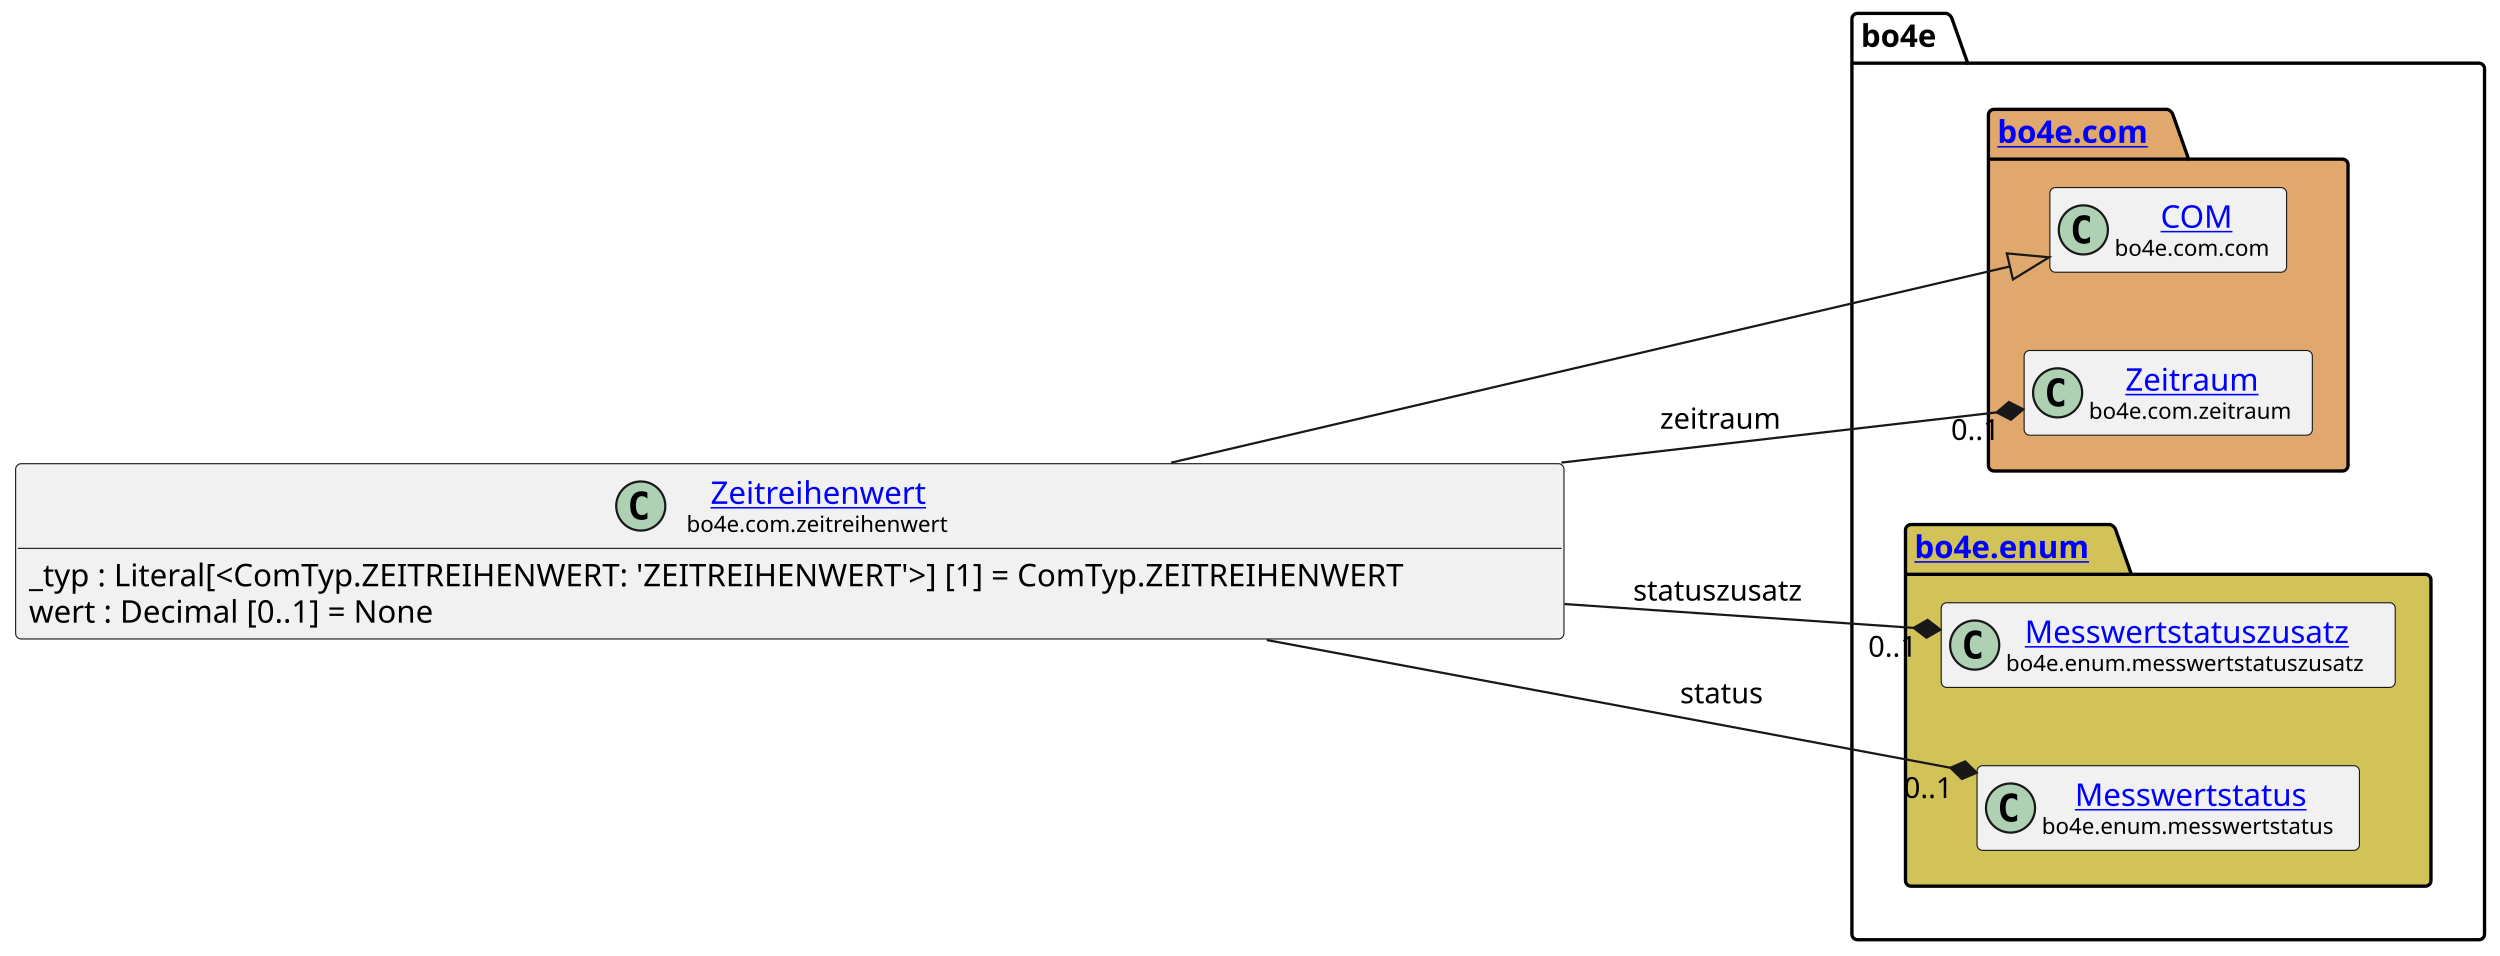
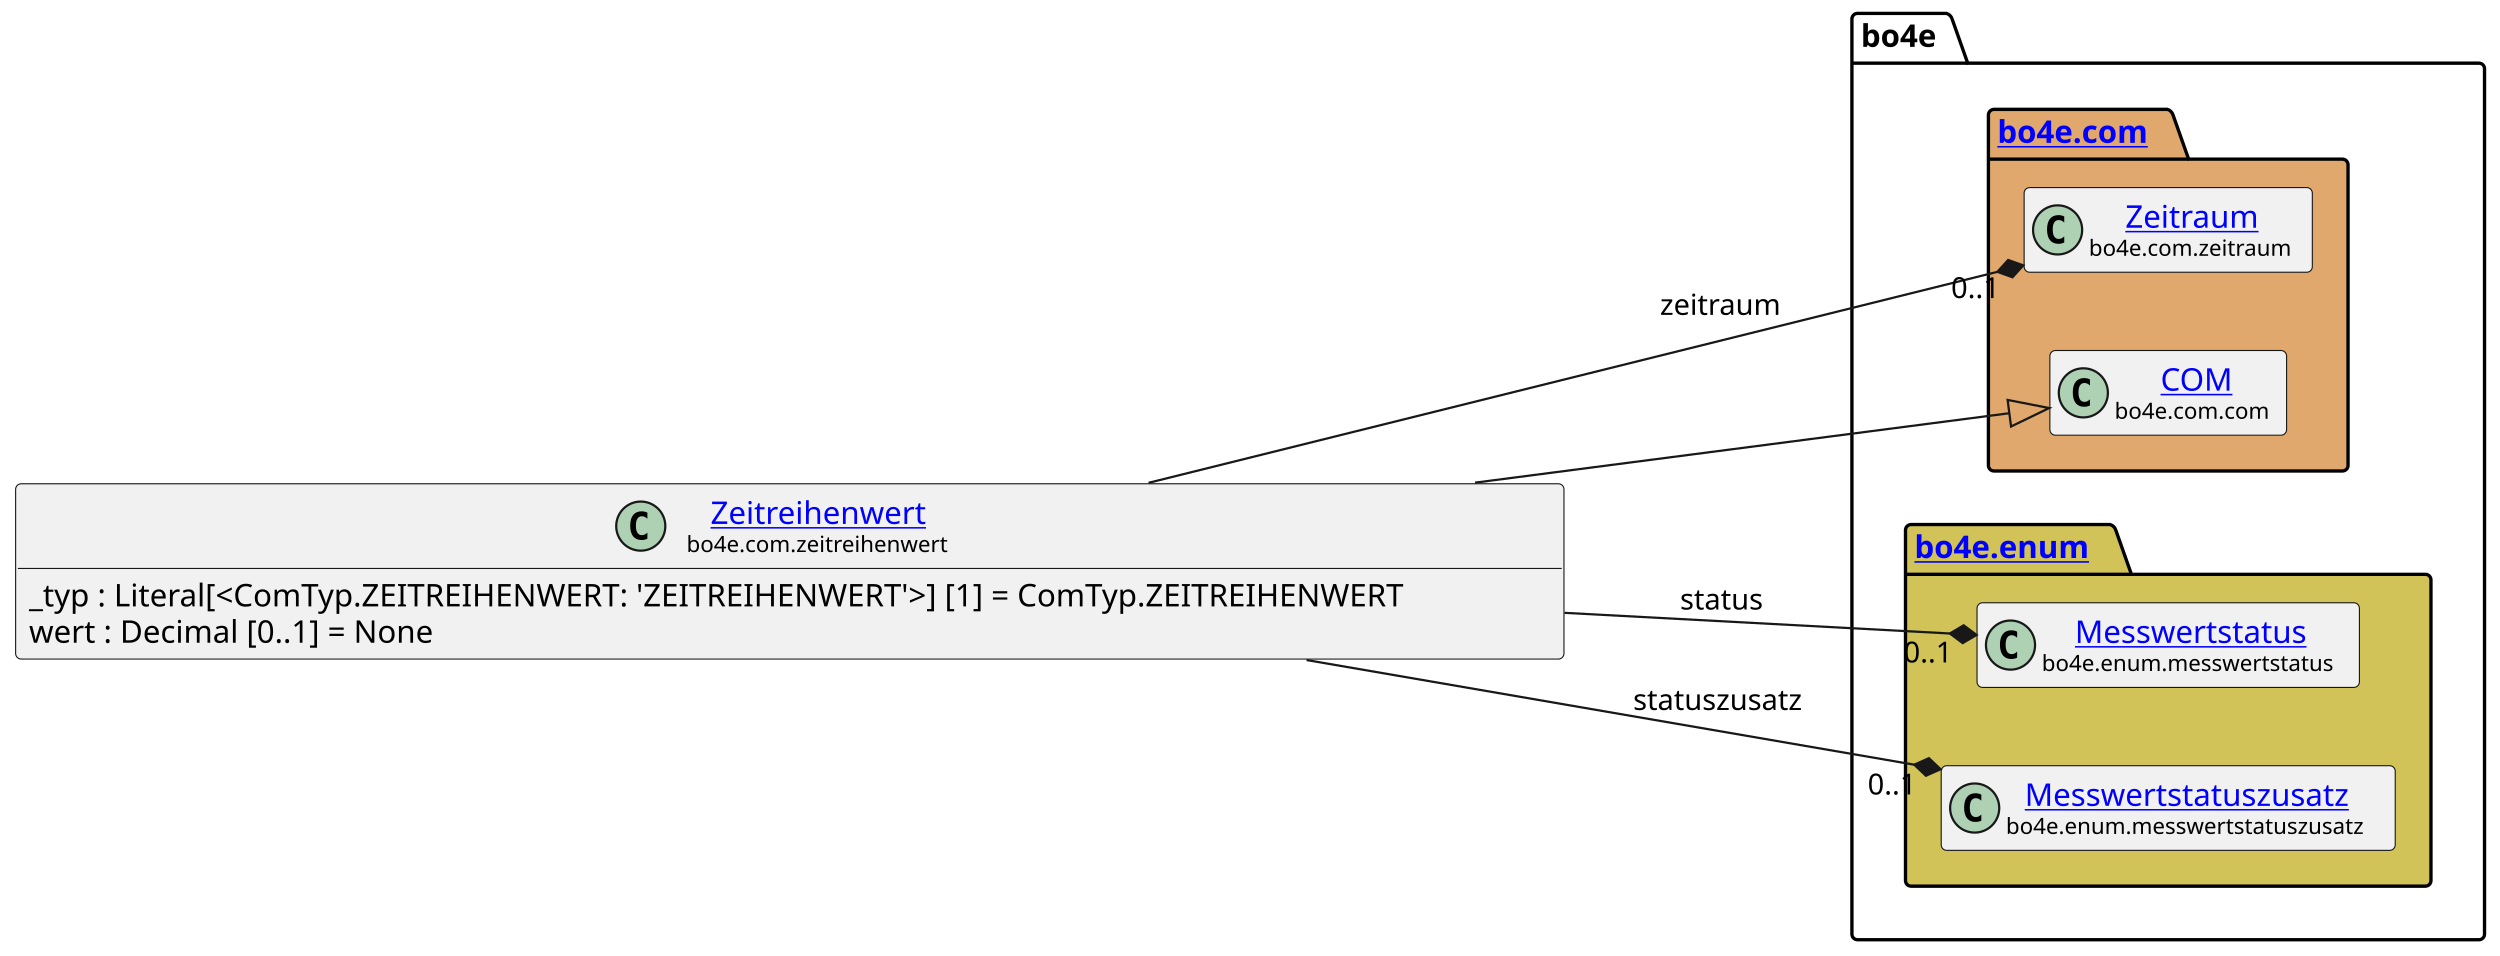
<svg xmlns="http://www.w3.org/2000/svg" xmlns:xlink="http://www.w3.org/1999/xlink" contentStyleType="text/css" data-diagram-type="CLASS" height="428px" preserveAspectRatio="none" style="width:1120px;height:428px;background:#FFFFFF;" version="1.1" viewBox="0 0 1120 428" width="1120px" zoomAndPan="magnify">
  <defs />
  <g>
    <g class="cluster" data-entity="bo4e" data-source-line="9" data-uid="ent0005" id="cluster_bo4e">
      <path d="M832.16,6 L872.036,6 A3.75,3.75 0 0 1 874.536,8.5 L881.536,28.297 L1110.57,28.297 A2.5,2.5 0 0 1 1113.07,30.797 L1113.07,418.5 A2.5,2.5 0 0 1 1110.57,421 L832.16,421 A2.5,2.5 0 0 1 829.66,418.5 L829.66,8.5 A2.5,2.5 0 0 1 832.16,6" fill="none" style="stroke:#000000;stroke-width:1.5;" />
      <line style="stroke:#000000;stroke-width:1.5;" x1="829.66" x2="881.536" y1="28.297" y2="28.297" />
      <text fill="#000000" font-family="sans-serif" font-size="14" font-weight="bold" lengthAdjust="spacing" textLength="38.876" x="833.66" y="20.995">bo4e</text>
    </g>
    <g class="cluster" data-entity="com" data-source-line="8" data-uid="ent0003" id="cluster_com">
      <path d="M893.31,49 L971.009,49 A3.75,3.75 0 0 1 973.509,51.5 L980.509,71.297 L1049.42,71.297 A2.5,2.5 0 0 1 1051.92,73.797 L1051.92,208.5 A2.5,2.5 0 0 1 1049.42,211 L893.31,211 A2.5,2.5 0 0 1 890.81,208.5 L890.81,51.5 A2.5,2.5 0 0 1 893.31,49" fill="#E0A86C" style="stroke:#000000;stroke-width:1.5;" />
      <line style="stroke:#000000;stroke-width:1.5;" x1="890.81" x2="980.509" y1="71.297" y2="71.297" />
      <a href="file:////home/runner/work/BO4E-python/BO4E-python/docs/../.tox/docs/tmp/html/api/bo4e.com.html" target="_top" title="file:////home/runner/work/BO4E-python/BO4E-python/docs/../.tox/docs/tmp/html/api/bo4e.com.html" xlink:actuate="onRequest" xlink:href="file:////home/runner/work/BO4E-python/BO4E-python/docs/../.tox/docs/tmp/html/api/bo4e.com.html" xlink:show="new" xlink:title="file:////home/runner/work/BO4E-python/BO4E-python/docs/../.tox/docs/tmp/html/api/bo4e.com.html" xlink:type="simple">
        <text fill="#0000FF" font-family="sans-serif" font-size="14" font-weight="bold" lengthAdjust="spacing" text-decoration="underline" textLength="76.699" x="894.81" y="63.995">bo4e.com</text>
      </a>
    </g>
    <g class="cluster" data-entity="enum" data-source-line="12" data-uid="ent0007" id="cluster_enum">
      <path d="M856.16,235 L945.371,235 A3.75,3.75 0 0 1 947.871,237.5 L954.871,257.297 L1086.57,257.297 A2.5,2.5 0 0 1 1089.07,259.797 L1089.07,394.5 A2.5,2.5 0 0 1 1086.57,397 L856.16,397 A2.5,2.5 0 0 1 853.66,394.5 L853.66,237.5 A2.5,2.5 0 0 1 856.16,235" fill="#D1C358" style="stroke:#000000;stroke-width:1.5;" />
      <line style="stroke:#000000;stroke-width:1.5;" x1="853.66" x2="954.871" y1="257.297" y2="257.297" />
      <a href="file:////home/runner/work/BO4E-python/BO4E-python/docs/../.tox/docs/tmp/html/api/bo4e.enum.html" target="_top" title="file:////home/runner/work/BO4E-python/BO4E-python/docs/../.tox/docs/tmp/html/api/bo4e.enum.html" xlink:actuate="onRequest" xlink:href="file:////home/runner/work/BO4E-python/BO4E-python/docs/../.tox/docs/tmp/html/api/bo4e.enum.html" xlink:show="new" xlink:title="file:////home/runner/work/BO4E-python/BO4E-python/docs/../.tox/docs/tmp/html/api/bo4e.enum.html" xlink:type="simple">
        <text fill="#0000FF" font-family="sans-serif" font-size="14" font-weight="bold" lengthAdjust="spacing" text-decoration="underline" textLength="88.211" x="857.66" y="249.995">bo4e.enum</text>
      </a>
    </g>
-     <g class="entity" data-entity="COM" data-source-line="9" data-uid="ent0004" id="entity_COM">
-       <rect fill="#F1F1F1" height="37.938" rx="2.5" ry="2.5" style="stroke:#181818;stroke-width:0.5;" width="106.053" x="918.34" y="84.03" />
-       <ellipse cx="933.34" cy="102.999" fill="#ADD1B2" rx="11" ry="11" style="stroke:#181818;stroke-width:1;" />
-       <path d="M936.309,108.639 Q935.731,108.936 935.09,109.077 Q934.449,109.233 933.746,109.233 Q931.246,109.233 929.918,107.593 Q928.606,105.936 928.606,102.811 Q928.606,99.686 929.918,98.03 Q931.246,96.374 933.746,96.374 Q934.449,96.374 935.09,96.53 Q935.746,96.686 936.309,96.983 L936.309,99.702 Q935.684,99.124 935.09,98.858 Q934.496,98.577 933.871,98.577 Q932.528,98.577 931.84,99.655 Q931.153,100.718 931.153,102.811 Q931.153,104.905 931.84,105.983 Q932.528,107.046 933.871,107.046 Q934.496,107.046 935.09,106.78 Q935.684,106.499 936.309,105.921 L936.309,108.639 Z " fill="#000000" />
+     <g class="entity" data-entity="Zeitraum" data-source-line="9" data-uid="ent0004" id="entity_Zeitraum">
+       <rect fill="#F1F1F1" height="37.938" rx="2.5" ry="2.5" style="stroke:#181818;stroke-width:0.5;" width="129.114" x="906.81" y="84.03" />
+       <ellipse cx="921.81" cy="102.999" fill="#ADD1B2" rx="11" ry="11" style="stroke:#181818;stroke-width:1;" />
+       <path d="M924.779,108.639 Q924.201,108.936 923.56,109.077 Q922.919,109.233 922.216,109.233 Q919.716,109.233 918.388,107.593 Q917.076,105.936 917.076,102.811 Q917.076,99.686 918.388,98.03 Q919.716,96.374 922.216,96.374 Q922.919,96.374 923.56,96.53 Q924.216,96.686 924.779,96.983 L924.779,99.702 Q924.154,99.124 923.56,98.858 Q922.966,98.577 922.341,98.577 Q920.997,98.577 920.31,99.655 Q919.622,100.718 919.622,102.811 Q919.622,104.905 920.31,105.983 Q920.997,107.046 922.341,107.046 Q922.966,107.046 923.56,106.78 Q924.154,106.499 924.779,105.921 L924.779,108.639 Z " fill="#000000" />
+       <a href="file:////home/runner/work/BO4E-python/BO4E-python/docs/../.tox/docs/tmp/html/api/bo4e.com.html#bo4e.com.zeitraum.Zeitraum" target="_top" title="file:////home/runner/work/BO4E-python/BO4E-python/docs/../.tox/docs/tmp/html/api/bo4e.com.html#bo4e.com.zeitraum.Zeitraum" xlink:actuate="onRequest" xlink:href="file:////home/runner/work/BO4E-python/BO4E-python/docs/../.tox/docs/tmp/html/api/bo4e.com.html#bo4e.com.zeitraum.Zeitraum" xlink:show="new" xlink:title="file:////home/runner/work/BO4E-python/BO4E-python/docs/../.tox/docs/tmp/html/api/bo4e.com.html#bo4e.com.zeitraum.Zeitraum" xlink:type="simple">
+         <text fill="#0000FF" font-family="sans-serif" font-size="14" lengthAdjust="spacing" text-decoration="underline" textLength="64.429" x="952.153" y="102.025">Zeitraum</text>
+       </a>
+       <text fill="#000000" font-family="sans-serif" font-size="10" lengthAdjust="spacing" textLength="97.114" x="935.81" y="114.609">bo4e.com.zeitraum</text>
+     </g>
+     <g class="entity" data-entity="COM" data-source-line="10" data-uid="ent0006" id="entity_COM">
+       <rect fill="#F1F1F1" height="37.938" rx="2.5" ry="2.5" style="stroke:#181818;stroke-width:0.5;" width="106.053" x="918.34" y="157.03" />
+       <ellipse cx="933.34" cy="175.999" fill="#ADD1B2" rx="11" ry="11" style="stroke:#181818;stroke-width:1;" />
+       <path d="M936.309,181.639 Q935.731,181.936 935.09,182.077 Q934.449,182.233 933.746,182.233 Q931.246,182.233 929.918,180.593 Q928.606,178.936 928.606,175.811 Q928.606,172.686 929.918,171.03 Q931.246,169.374 933.746,169.374 Q934.449,169.374 935.09,169.53 Q935.746,169.686 936.309,169.983 L936.309,172.702 Q935.684,172.124 935.09,171.858 Q934.496,171.577 933.871,171.577 Q932.528,171.577 931.84,172.655 Q931.153,173.718 931.153,175.811 Q931.153,177.905 931.84,178.983 Q932.528,180.046 933.871,180.046 Q934.496,180.046 935.09,179.78 Q935.684,179.499 936.309,178.921 L936.309,181.639 Z " fill="#000000" />
      <a href="file:////home/runner/work/BO4E-python/BO4E-python/docs/../.tox/docs/tmp/html/api/bo4e.com.html#bo4e.com.com.COM" target="_top" title="file:////home/runner/work/BO4E-python/BO4E-python/docs/../.tox/docs/tmp/html/api/bo4e.com.html#bo4e.com.com.COM" xlink:actuate="onRequest" xlink:href="file:////home/runner/work/BO4E-python/BO4E-python/docs/../.tox/docs/tmp/html/api/bo4e.com.html#bo4e.com.com.COM" xlink:show="new" xlink:title="file:////home/runner/work/BO4E-python/BO4E-python/docs/../.tox/docs/tmp/html/api/bo4e.com.html#bo4e.com.com.COM" xlink:type="simple">
-         <text fill="#0000FF" font-family="sans-serif" font-size="14" lengthAdjust="spacing" text-decoration="underline" textLength="32.874" x="967.929" y="102.025">COM</text>
+         <text fill="#0000FF" font-family="sans-serif" font-size="14" lengthAdjust="spacing" text-decoration="underline" textLength="32.874" x="967.929" y="175.025">COM</text>
      </a>
-       <text fill="#000000" font-family="sans-serif" font-size="10" lengthAdjust="spacing" textLength="74.053" x="947.34" y="114.609">bo4e.com.com</text>
+       <text fill="#000000" font-family="sans-serif" font-size="10" lengthAdjust="spacing" textLength="74.053" x="947.34" y="187.609">bo4e.com.com</text>
    </g>
-     <g class="entity" data-entity="Zeitraum" data-source-line="10" data-uid="ent0006" id="entity_Zeitraum">
-       <rect fill="#F1F1F1" height="37.938" rx="2.5" ry="2.5" style="stroke:#181818;stroke-width:0.5;" width="129.114" x="906.81" y="157.03" />
-       <ellipse cx="921.81" cy="175.999" fill="#ADD1B2" rx="11" ry="11" style="stroke:#181818;stroke-width:1;" />
-       <path d="M924.779,181.639 Q924.201,181.936 923.56,182.077 Q922.919,182.233 922.216,182.233 Q919.716,182.233 918.388,180.593 Q917.076,178.936 917.076,175.811 Q917.076,172.686 918.388,171.03 Q919.716,169.374 922.216,169.374 Q922.919,169.374 923.56,169.53 Q924.216,169.686 924.779,169.983 L924.779,172.702 Q924.154,172.124 923.56,171.858 Q922.966,171.577 922.341,171.577 Q920.997,171.577 920.31,172.655 Q919.622,173.718 919.622,175.811 Q919.622,177.905 920.31,178.983 Q920.997,180.046 922.341,180.046 Q922.966,180.046 923.56,179.78 Q924.154,179.499 924.779,178.921 L924.779,181.639 Z " fill="#000000" />
-       <a href="file:////home/runner/work/BO4E-python/BO4E-python/docs/../.tox/docs/tmp/html/api/bo4e.com.html#bo4e.com.zeitraum.Zeitraum" target="_top" title="file:////home/runner/work/BO4E-python/BO4E-python/docs/../.tox/docs/tmp/html/api/bo4e.com.html#bo4e.com.zeitraum.Zeitraum" xlink:actuate="onRequest" xlink:href="file:////home/runner/work/BO4E-python/BO4E-python/docs/../.tox/docs/tmp/html/api/bo4e.com.html#bo4e.com.zeitraum.Zeitraum" xlink:show="new" xlink:title="file:////home/runner/work/BO4E-python/BO4E-python/docs/../.tox/docs/tmp/html/api/bo4e.com.html#bo4e.com.zeitraum.Zeitraum" xlink:type="simple">
-         <text fill="#0000FF" font-family="sans-serif" font-size="14" lengthAdjust="spacing" text-decoration="underline" textLength="64.429" x="952.153" y="175.025">Zeitraum</text>
+     <g class="entity" data-entity="Messwertstatus" data-source-line="13" data-uid="ent0008" id="entity_Messwertstatus">
+       <rect fill="#F1F1F1" height="37.938" rx="2.5" ry="2.5" style="stroke:#181818;stroke-width:0.5;" width="171.311" x="885.71" y="270.03" />
+       <ellipse cx="900.71" cy="288.999" fill="#ADD1B2" rx="11" ry="11" style="stroke:#181818;stroke-width:1;" />
+       <path d="M903.679,294.639 Q903.101,294.936 902.46,295.077 Q901.819,295.233 901.116,295.233 Q898.616,295.233 897.288,293.592 Q895.976,291.936 895.976,288.811 Q895.976,285.686 897.288,284.03 Q898.616,282.374 901.116,282.374 Q901.819,282.374 902.46,282.53 Q903.116,282.686 903.679,282.983 L903.679,285.702 Q903.054,285.124 902.46,284.858 Q901.866,284.577 901.241,284.577 Q899.898,284.577 899.21,285.655 Q898.523,286.717 898.523,288.811 Q898.523,290.905 899.21,291.983 Q899.898,293.046 901.241,293.046 Q901.866,293.046 902.46,292.78 Q903.054,292.499 903.679,291.921 L903.679,294.639 Z " fill="#000000" />
+       <a href="file:////home/runner/work/BO4E-python/BO4E-python/docs/../.tox/docs/tmp/html/api/bo4e.enum.html#bo4e.enum.messwertstatus.Messwertstatus" target="_top" title="file:////home/runner/work/BO4E-python/BO4E-python/docs/../.tox/docs/tmp/html/api/bo4e.enum.html#bo4e.enum.messwertstatus.Messwertstatus" xlink:actuate="onRequest" xlink:href="file:////home/runner/work/BO4E-python/BO4E-python/docs/../.tox/docs/tmp/html/api/bo4e.enum.html#bo4e.enum.messwertstatus.Messwertstatus" xlink:show="new" xlink:title="file:////home/runner/work/BO4E-python/BO4E-python/docs/../.tox/docs/tmp/html/api/bo4e.enum.html#bo4e.enum.messwertstatus.Messwertstatus" xlink:type="simple">
+         <text fill="#0000FF" font-family="sans-serif" font-size="14" lengthAdjust="spacing" text-decoration="underline" textLength="109.607" x="929.562" y="288.025">Messwertstatus</text>
      </a>
-       <text fill="#000000" font-family="sans-serif" font-size="10" lengthAdjust="spacing" textLength="97.114" x="935.81" y="187.609">bo4e.com.zeitraum</text>
+       <text fill="#000000" font-family="sans-serif" font-size="10" lengthAdjust="spacing" textLength="139.311" x="914.71" y="300.609">bo4e.enum.messwertstatus</text>
    </g>
-     <g class="entity" data-entity="Messwertstatuszusatz" data-source-line="13" data-uid="ent0008" id="entity_Messwertstatuszusatz">
-       <rect fill="#F1F1F1" height="37.938" rx="2.5" ry="2.5" style="stroke:#181818;stroke-width:0.5;" width="203.406" x="869.66" y="270.03" />
-       <ellipse cx="884.66" cy="288.999" fill="#ADD1B2" rx="11" ry="11" style="stroke:#181818;stroke-width:1;" />
-       <path d="M887.629,294.639 Q887.051,294.936 886.41,295.077 Q885.769,295.233 885.066,295.233 Q882.566,295.233 881.238,293.592 Q879.926,291.936 879.926,288.811 Q879.926,285.686 881.238,284.03 Q882.566,282.374 885.066,282.374 Q885.769,282.374 886.41,282.53 Q887.066,282.686 887.629,282.983 L887.629,285.702 Q887.004,285.124 886.41,284.858 Q885.816,284.577 885.191,284.577 Q883.847,284.577 883.16,285.655 Q882.472,286.717 882.472,288.811 Q882.472,290.905 883.16,291.983 Q883.847,293.046 885.191,293.046 Q885.816,293.046 886.41,292.78 Q887.004,292.499 887.629,291.921 L887.629,294.639 Z " fill="#000000" />
+     <g class="entity" data-entity="Messwertstatuszusatz" data-source-line="14" data-uid="ent0009" id="entity_Messwertstatuszusatz">
+       <rect fill="#F1F1F1" height="37.938" rx="2.5" ry="2.5" style="stroke:#181818;stroke-width:0.5;" width="203.406" x="869.66" y="343.03" />
+       <ellipse cx="884.66" cy="361.999" fill="#ADD1B2" rx="11" ry="11" style="stroke:#181818;stroke-width:1;" />
+       <path d="M887.629,367.639 Q887.051,367.936 886.41,368.077 Q885.769,368.233 885.066,368.233 Q882.566,368.233 881.238,366.592 Q879.926,364.936 879.926,361.811 Q879.926,358.686 881.238,357.03 Q882.566,355.374 885.066,355.374 Q885.769,355.374 886.41,355.53 Q887.066,355.686 887.629,355.983 L887.629,358.702 Q887.004,358.124 886.41,357.858 Q885.816,357.577 885.191,357.577 Q883.847,357.577 883.16,358.655 Q882.472,359.717 882.472,361.811 Q882.472,363.905 883.16,364.983 Q883.847,366.046 885.191,366.046 Q885.816,366.046 886.41,365.78 Q887.004,365.499 887.629,364.921 L887.629,367.639 Z " fill="#000000" />
      <a href="file:////home/runner/work/BO4E-python/BO4E-python/docs/../.tox/docs/tmp/html/api/bo4e.enum.html#bo4e.enum.messwertstatuszusatz.Messwertstatuszusatz" target="_top" title="file:////home/runner/work/BO4E-python/BO4E-python/docs/../.tox/docs/tmp/html/api/bo4e.enum.html#bo4e.enum.messwertstatuszusatz.Messwertstatuszusatz" xlink:actuate="onRequest" xlink:href="file:////home/runner/work/BO4E-python/BO4E-python/docs/../.tox/docs/tmp/html/api/bo4e.enum.html#bo4e.enum.messwertstatuszusatz.Messwertstatuszusatz" xlink:show="new" xlink:title="file:////home/runner/work/BO4E-python/BO4E-python/docs/../.tox/docs/tmp/html/api/bo4e.enum.html#bo4e.enum.messwertstatuszusatz.Messwertstatuszusatz" xlink:type="simple">
-         <text fill="#0000FF" font-family="sans-serif" font-size="14" lengthAdjust="spacing" text-decoration="underline" textLength="154.54" x="907.093" y="288.025">Messwertstatuszusatz</text>
+         <text fill="#0000FF" font-family="sans-serif" font-size="14" lengthAdjust="spacing" text-decoration="underline" textLength="154.54" x="907.093" y="361.025">Messwertstatuszusatz</text>
      </a>
-       <text fill="#000000" font-family="sans-serif" font-size="10" lengthAdjust="spacing" textLength="171.406" x="898.66" y="300.609">bo4e.enum.messwertstatuszusatz</text>
-     </g>
-     <g class="entity" data-entity="Messwertstatus" data-source-line="14" data-uid="ent0009" id="entity_Messwertstatus">
-       <rect fill="#F1F1F1" height="37.938" rx="2.5" ry="2.5" style="stroke:#181818;stroke-width:0.5;" width="171.311" x="885.71" y="343.03" />
-       <ellipse cx="900.71" cy="361.999" fill="#ADD1B2" rx="11" ry="11" style="stroke:#181818;stroke-width:1;" />
-       <path d="M903.679,367.639 Q903.101,367.936 902.46,368.077 Q901.819,368.233 901.116,368.233 Q898.616,368.233 897.288,366.592 Q895.976,364.936 895.976,361.811 Q895.976,358.686 897.288,357.03 Q898.616,355.374 901.116,355.374 Q901.819,355.374 902.46,355.53 Q903.116,355.686 903.679,355.983 L903.679,358.702 Q903.054,358.124 902.46,357.858 Q901.866,357.577 901.241,357.577 Q899.898,357.577 899.21,358.655 Q898.523,359.717 898.523,361.811 Q898.523,363.905 899.21,364.983 Q899.898,366.046 901.241,366.046 Q901.866,366.046 902.46,365.78 Q903.054,365.499 903.679,364.921 L903.679,367.639 Z " fill="#000000" />
-       <a href="file:////home/runner/work/BO4E-python/BO4E-python/docs/../.tox/docs/tmp/html/api/bo4e.enum.html#bo4e.enum.messwertstatus.Messwertstatus" target="_top" title="file:////home/runner/work/BO4E-python/BO4E-python/docs/../.tox/docs/tmp/html/api/bo4e.enum.html#bo4e.enum.messwertstatus.Messwertstatus" xlink:actuate="onRequest" xlink:href="file:////home/runner/work/BO4E-python/BO4E-python/docs/../.tox/docs/tmp/html/api/bo4e.enum.html#bo4e.enum.messwertstatus.Messwertstatus" xlink:show="new" xlink:title="file:////home/runner/work/BO4E-python/BO4E-python/docs/../.tox/docs/tmp/html/api/bo4e.enum.html#bo4e.enum.messwertstatus.Messwertstatus" xlink:type="simple">
-         <text fill="#0000FF" font-family="sans-serif" font-size="14" lengthAdjust="spacing" text-decoration="underline" textLength="109.607" x="929.562" y="361.025">Messwertstatus</text>
-       </a>
-       <text fill="#000000" font-family="sans-serif" font-size="10" lengthAdjust="spacing" textLength="139.311" x="914.71" y="373.609">bo4e.enum.messwertstatus</text>
+       <text fill="#000000" font-family="sans-serif" font-size="10" lengthAdjust="spacing" textLength="171.406" x="898.66" y="373.609">bo4e.enum.messwertstatuszusatz</text>
    </g>
    <g class="entity" data-entity="Zeitreihenwert" data-source-line="3" data-uid="ent0002" id="entity_Zeitreihenwert">
-       <rect fill="#F1F1F1" height="78.531" rx="2.5" ry="2.5" style="stroke:#181818;stroke-width:0.5;" width="693.659" x="7" y="207.73" />
-       <ellipse cx="287.065" cy="226.699" fill="#ADD1B2" rx="11" ry="11" style="stroke:#181818;stroke-width:1;" />
-       <path d="M290.034,232.339 Q289.456,232.636 288.815,232.777 Q288.174,232.933 287.471,232.933 Q284.971,232.933 283.643,231.292 Q282.331,229.636 282.331,226.511 Q282.331,223.386 283.643,221.73 Q284.971,220.074 287.471,220.074 Q288.174,220.074 288.815,220.23 Q289.471,220.386 290.034,220.683 L290.034,223.402 Q289.409,222.824 288.815,222.558 Q288.221,222.277 287.596,222.277 Q286.252,222.277 285.565,223.355 Q284.877,224.417 284.877,226.511 Q284.877,228.605 285.565,229.683 Q286.252,230.746 287.596,230.746 Q288.221,230.746 288.815,230.48 Q289.409,230.199 290.034,229.621 L290.034,232.339 Z " fill="#000000" />
+       <rect fill="#F1F1F1" height="78.531" rx="2.5" ry="2.5" style="stroke:#181818;stroke-width:0.5;" width="693.659" x="7" y="216.73" />
+       <ellipse cx="287.065" cy="235.699" fill="#ADD1B2" rx="11" ry="11" style="stroke:#181818;stroke-width:1;" />
+       <path d="M290.034,241.339 Q289.456,241.636 288.815,241.777 Q288.174,241.933 287.471,241.933 Q284.971,241.933 283.643,240.292 Q282.331,238.636 282.331,235.511 Q282.331,232.386 283.643,230.73 Q284.971,229.074 287.471,229.074 Q288.174,229.074 288.815,229.23 Q289.471,229.386 290.034,229.683 L290.034,232.402 Q289.409,231.824 288.815,231.558 Q288.221,231.277 287.596,231.277 Q286.252,231.277 285.565,232.355 Q284.877,233.417 284.877,235.511 Q284.877,237.605 285.565,238.683 Q286.252,239.746 287.596,239.746 Q288.221,239.746 288.815,239.48 Q289.409,239.199 290.034,238.621 L290.034,241.339 Z " fill="#000000" />
      <a href="file:////home/runner/work/BO4E-python/BO4E-python/docs/../.tox/docs/tmp/html/api/bo4e.com.html#bo4e.com.zeitreihenwert.Zeitreihenwert" target="_top" title="file:////home/runner/work/BO4E-python/BO4E-python/docs/../.tox/docs/tmp/html/api/bo4e.com.html#bo4e.com.zeitreihenwert.Zeitreihenwert" xlink:actuate="onRequest" xlink:href="file:////home/runner/work/BO4E-python/BO4E-python/docs/../.tox/docs/tmp/html/api/bo4e.com.html#bo4e.com.zeitreihenwert.Zeitreihenwert" xlink:show="new" xlink:title="file:////home/runner/work/BO4E-python/BO4E-python/docs/../.tox/docs/tmp/html/api/bo4e.com.html#bo4e.com.zeitreihenwert.Zeitreihenwert" xlink:type="simple">
-         <text fill="#0000FF" font-family="sans-serif" font-size="14" lengthAdjust="spacing" text-decoration="underline" textLength="103.51" x="318.325" y="225.725">Zeitreihenwert</text>
+         <text fill="#0000FF" font-family="sans-serif" font-size="14" lengthAdjust="spacing" text-decoration="underline" textLength="103.51" x="318.325" y="234.725">Zeitreihenwert</text>
      </a>
-       <text fill="#000000" font-family="sans-serif" font-size="10" lengthAdjust="spacing" textLength="125.029" x="307.565" y="238.309">bo4e.com.zeitreihenwert</text>
-       <line style="stroke:#181818;stroke-width:0.5;" x1="8" x2="699.659" y1="245.667" y2="245.667" />
-       <text fill="#000000" font-family="sans-serif" font-size="14" lengthAdjust="spacing" textLength="681.659" x="13" y="262.663">_typ : Literal[&lt;ComTyp.ZEITREIHENWERT: 'ZEITREIHENWERT'&gt;] [1] = ComTyp.ZEITREIHENWERT</text>
-       <text fill="#000000" font-family="sans-serif" font-size="14" lengthAdjust="spacing" textLength="201.257" x="13" y="278.959">wert : Decimal [0..1] = None</text>
+       <text fill="#000000" font-family="sans-serif" font-size="10" lengthAdjust="spacing" textLength="125.029" x="307.565" y="247.309">bo4e.com.zeitreihenwert</text>
+       <line style="stroke:#181818;stroke-width:0.5;" x1="8" x2="699.659" y1="254.667" y2="254.667" />
+       <text fill="#000000" font-family="sans-serif" font-size="14" lengthAdjust="spacing" textLength="681.659" x="13" y="271.663">_typ : Literal[&lt;ComTyp.ZEITREIHENWERT: 'ZEITREIHENWERT'&gt;] [1] = ComTyp.ZEITREIHENWERT</text>
+       <text fill="#000000" font-family="sans-serif" font-size="14" lengthAdjust="spacing" textLength="201.257" x="13" y="287.959">wert : Decimal [0..1] = None</text>
    </g>
    <g class="link" data-entity-1="Zeitreihenwert" data-entity-2="COM" data-source-line="17" data-uid="lnk10" id="link_Zeitreihenwert_COM">
-       <path codeLine="17" d="M524.66,207.27 C656.85,176.34 814.333,139.5 900.433,119.36" fill="none" id="Zeitreihenwert-to-COM" style="stroke:#181818;stroke-width:1;" />
-       <polygon fill="none" points="917.96,115.26,899.067,113.517,901.8,125.202,917.96,115.26" style="stroke:#181818;stroke-width:1;" />
+       <path codeLine="17" d="M660.79,216.23 C760.06,203.33 841.73,192.721 900.18,185.121" fill="none" id="Zeitreihenwert-to-COM" style="stroke:#181818;stroke-width:1;" />
+       <polygon fill="none" points="918.03,182.8,899.407,179.171,900.954,191.071,918.03,182.8" style="stroke:#181818;stroke-width:1;" />
    </g>
    <g class="link" data-entity-1="Zeitreihenwert" data-entity-2="Zeitraum" data-source-line="18" data-uid="lnk11" id="link_Zeitreihenwert_Zeitraum">
-       <path codeLine="18" d="M699.48,207.24 C779.01,198.07 843.289,190.654 894.489,184.754" fill="none" id="Zeitreihenwert-to-Zeitraum" style="stroke:#181818;stroke-width:1;" />
-       <polygon fill="#181818" points="906.41,183.38,899.991,180.093,894.489,184.754,900.907,188.041,906.41,183.38" style="stroke:#181818;stroke-width:1;" />
-       <text fill="#000000" font-family="sans-serif" font-size="13" lengthAdjust="spacing" textLength="57.745" x="743.66" y="192.067">zeitraum</text>
-       <text fill="#000000" font-family="sans-serif" font-size="13" lengthAdjust="spacing" textLength="24.807" x="874.037" y="197.082">0..1</text>
+       <path codeLine="18" d="M514.55,216.3 C642.25,184.56 802.944,144.614 894.804,121.784" fill="none" id="Zeitreihenwert-to-Zeitraum" style="stroke:#181818;stroke-width:1;" />
+       <polygon fill="#181818" points="906.45,118.89,899.662,116.455,894.804,121.784,901.592,124.219,906.45,118.89" style="stroke:#181818;stroke-width:1;" />
+       <text fill="#000000" font-family="sans-serif" font-size="13" lengthAdjust="spacing" textLength="57.745" x="743.66" y="141.067">zeitraum</text>
+       <text fill="#000000" font-family="sans-serif" font-size="13" lengthAdjust="spacing" textLength="24.807" x="874.081" y="133.523">0..1</text>
    </g>
    <g class="link" data-entity-1="Zeitreihenwert" data-entity-2="Messwertstatus" data-source-line="19" data-uid="lnk12" id="link_Zeitreihenwert_Messwertstatus">
-       <path codeLine="19" d="M567.52,286.74 C676.81,307.16 792.034,328.686 873.774,343.956" fill="none" id="Zeitreihenwert-to-Messwertstatus" style="stroke:#181818;stroke-width:1;" />
-       <polygon fill="#181818" points="885.57,346.16,880.407,341.126,873.774,343.956,878.938,348.99,885.57,346.16" style="stroke:#181818;stroke-width:1;" />
-       <text fill="#000000" font-family="sans-serif" font-size="13" lengthAdjust="spacing" textLength="39.946" x="752.66" y="315.067">status</text>
-       <text fill="#000000" font-family="sans-serif" font-size="13" lengthAdjust="spacing" textLength="24.807" x="852.896" y="357.49">0..1</text>
+       <path codeLine="19" d="M700.83,274.55 C769.67,278.24 823.927,281.147 873.517,283.807" fill="none" id="Zeitreihenwert-to-Messwertstatus" style="stroke:#181818;stroke-width:1;" />
+       <polygon fill="#181818" points="885.5,284.45,879.723,280.134,873.517,283.807,879.294,288.123,885.5,284.45" style="stroke:#181818;stroke-width:1;" />
+       <text fill="#000000" font-family="sans-serif" font-size="13" lengthAdjust="spacing" textLength="39.946" x="752.66" y="273.067">status</text>
+       <text fill="#000000" font-family="sans-serif" font-size="13" lengthAdjust="spacing" textLength="24.807" x="852.82" y="296.786">0..1</text>
    </g>
    <g class="link" data-entity-1="Zeitreihenwert" data-entity-2="Messwertstatuszusatz" data-source-line="20" data-uid="lnk13" id="link_Zeitreihenwert_Messwertstatuszusatz">
-       <path codeLine="20" d="M700.83,270.61 C762.41,274.81 809.948,278.054 857.318,281.284" fill="none" id="Zeitreihenwert-to-Messwertstatuszusatz" style="stroke:#181818;stroke-width:1;" />
-       <polygon fill="#181818" points="869.29,282.1,863.576,277.701,857.318,281.284,863.032,285.683,869.29,282.1" style="stroke:#181818;stroke-width:1;" />
-       <text fill="#000000" font-family="sans-serif" font-size="13" lengthAdjust="spacing" textLength="81.669" x="731.66" y="269.067">statuszusatz</text>
-       <text fill="#000000" font-family="sans-serif" font-size="13" lengthAdjust="spacing" textLength="24.807" x="836.942" y="294.216">0..1</text>
+       <path codeLine="20" d="M585.34,295.7 C683.3,312.57 780.584,329.325 857.574,342.575" fill="none" id="Zeitreihenwert-to-Messwertstatuszusatz" style="stroke:#181818;stroke-width:1;" />
+       <polygon fill="#181818" points="869.4,344.61,864.165,339.65,857.574,342.575,862.808,347.534,869.4,344.61" style="stroke:#181818;stroke-width:1;" />
+       <text fill="#000000" font-family="sans-serif" font-size="13" lengthAdjust="spacing" textLength="81.669" x="731.66" y="318.067">statuszusatz</text>
+       <text fill="#000000" font-family="sans-serif" font-size="13" lengthAdjust="spacing" textLength="24.807" x="836.706" y="355.925">0..1</text>
    </g>
  </g>
</svg>
